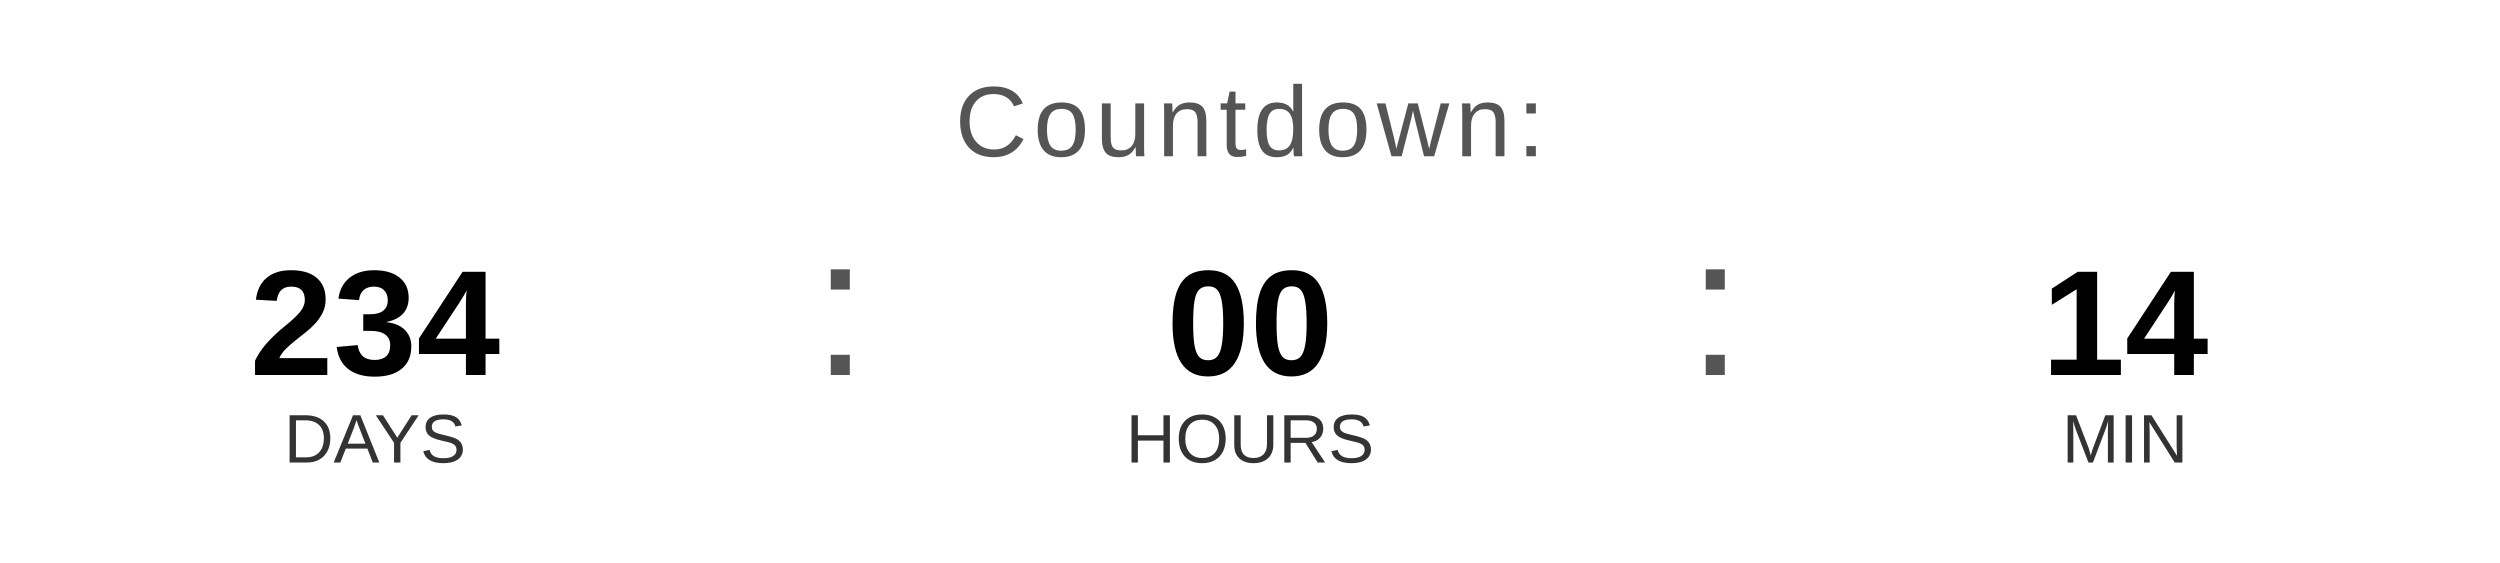
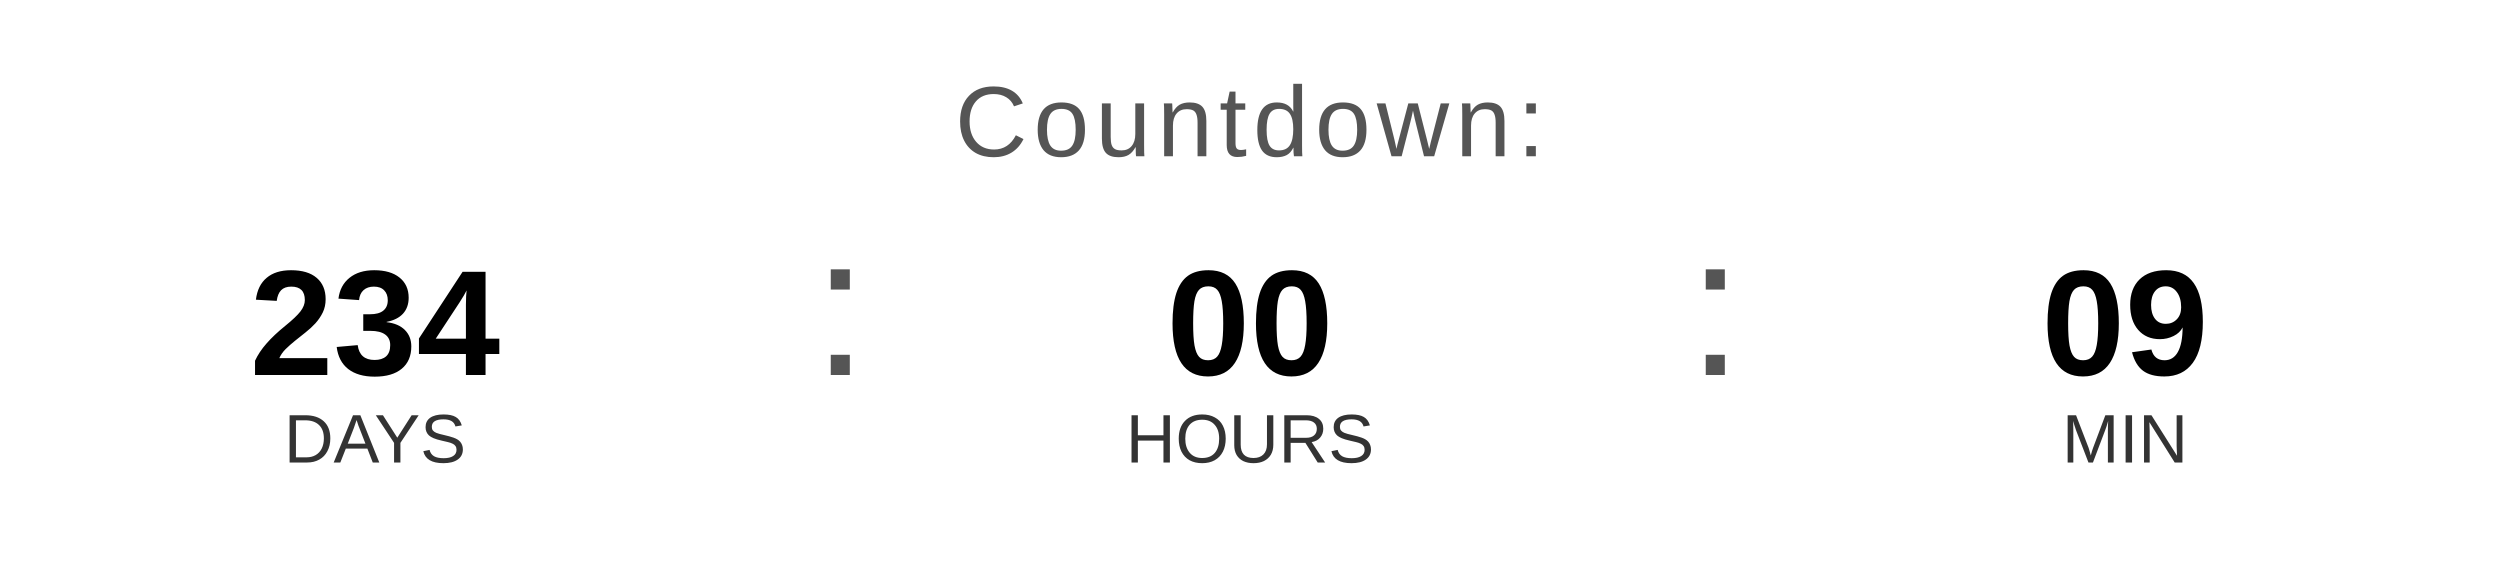
<svg xmlns="http://www.w3.org/2000/svg" width="400" height="90" viewBox="0 0 400 90">
  <text x="200" y="25" font-family="Arial, Helvetica, sans-serif" font-size="16" fill="#555555" text-anchor="middle" letter-spacing="1">
    Countdown:
  </text>
  <text x="60" y="60" font-family="Arial, Helvetica, sans-serif" font-size="24" font-weight="bold" fill="#000000" text-anchor="middle">234</text>
  <text x="60" y="74" font-family="Arial, Helvetica, sans-serif" font-size="11" fill="#333333" text-anchor="middle">DAYS</text>
  <text x="130" y="60" font-family="Arial, sans-serif" font-size="32" fill="#555555">:</text>
  <text x="200" y="60" font-family="Arial, Helvetica, sans-serif" font-size="24" font-weight="bold" fill="#000000" text-anchor="middle">00</text>
  <text x="200" y="74" font-family="Arial, Helvetica, sans-serif" font-size="11" fill="#333333" text-anchor="middle">HOURS</text>
  <text x="270" y="60" font-family="Arial, sans-serif" font-size="32" fill="#555555">:</text>
-   <text x="340" y="60" font-family="Arial, Helvetica, sans-serif" font-size="24" font-weight="bold" fill="#000000" text-anchor="middle">14</text>
+   <text x="340" y="60" font-family="Arial, Helvetica, sans-serif" font-size="24" font-weight="bold" fill="#000000" text-anchor="middle">09</text>
  <text x="340" y="74" font-family="Arial, Helvetica, sans-serif" font-size="11" fill="#333333" text-anchor="middle">MIN</text>
</svg>
